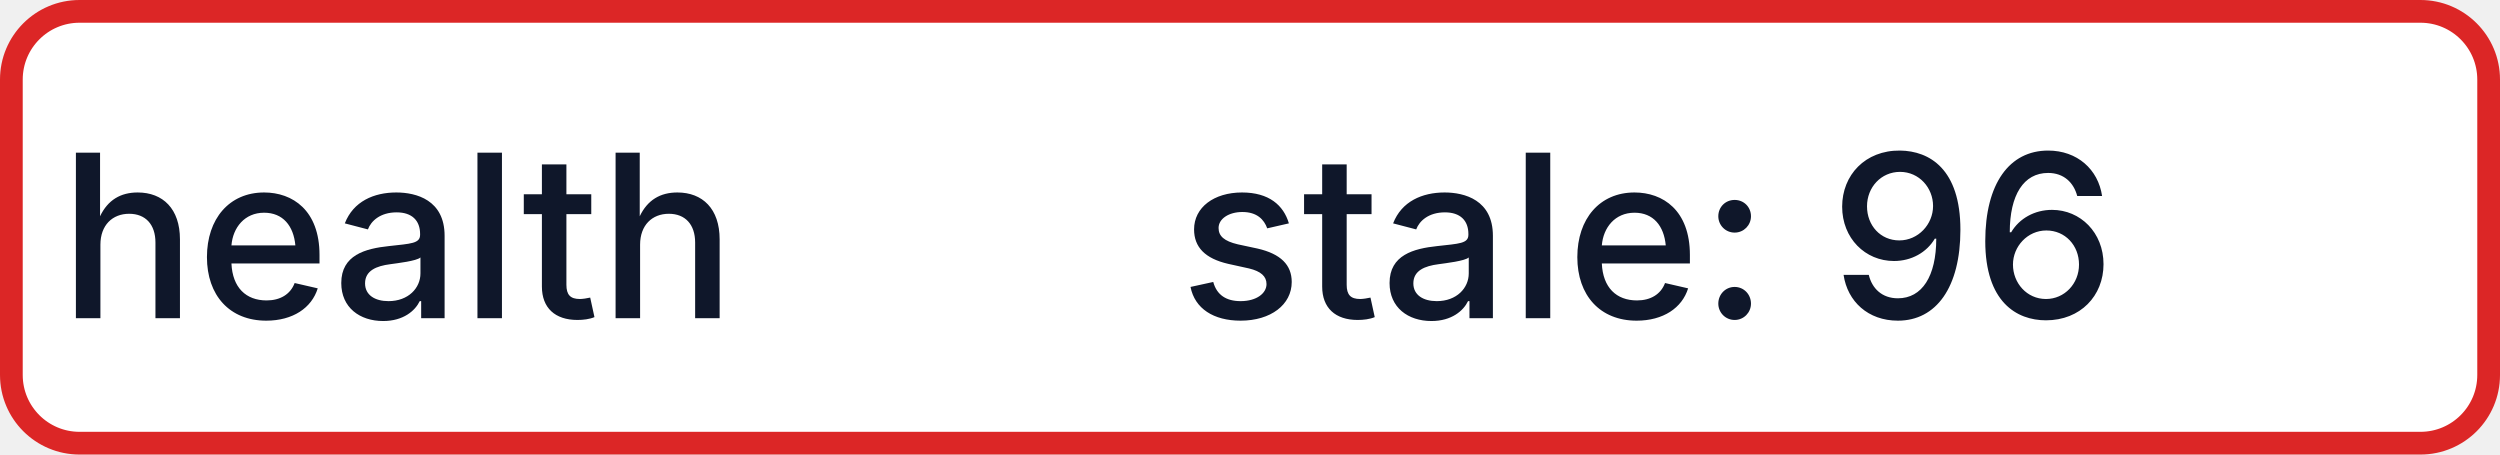
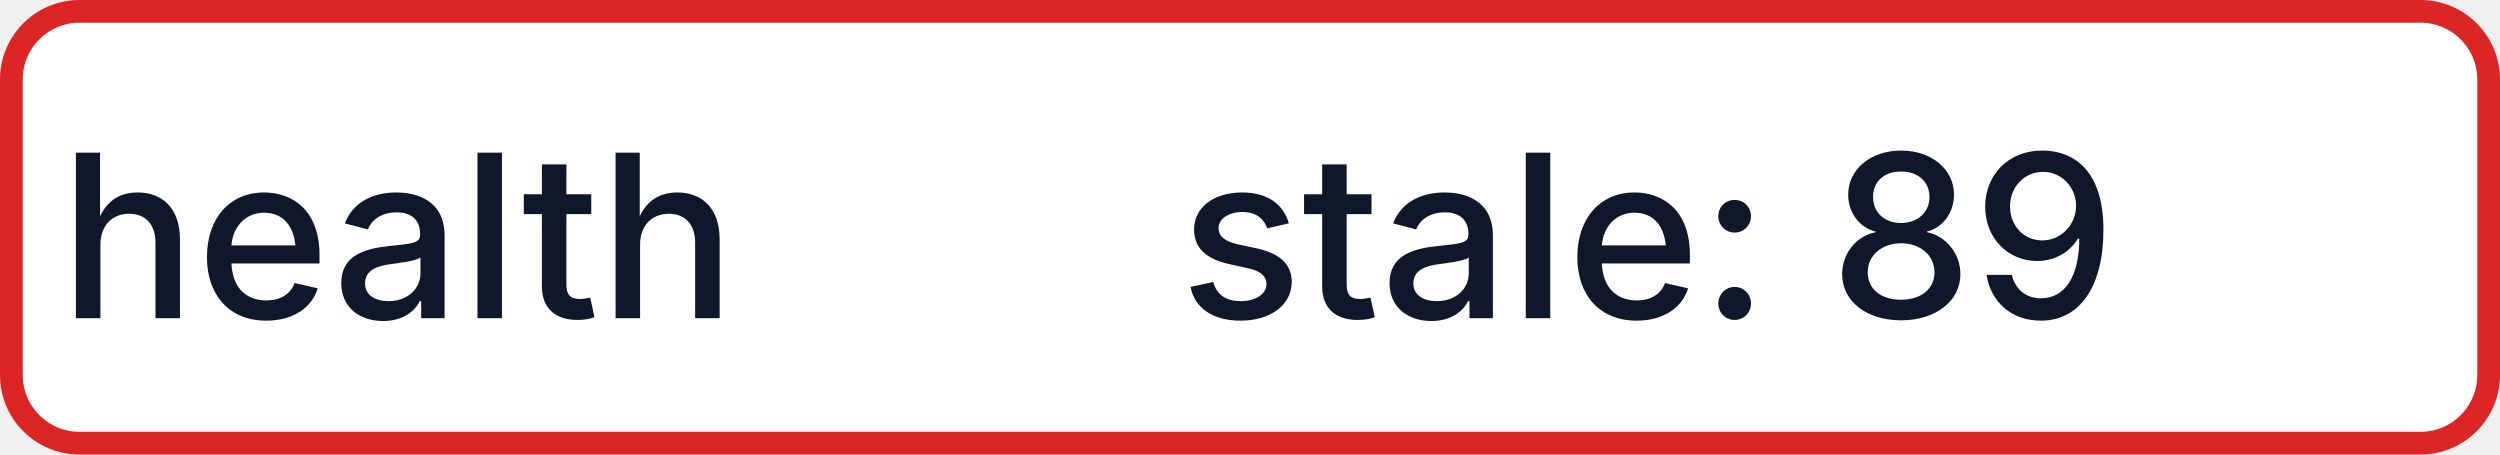
- <svg xmlns="http://www.w3.org/2000/svg" width="110" height="20" role="img" aria-label="health: stale: 96">
+ <svg xmlns="http://www.w3.org/2000/svg" width="110" height="20" role="img" aria-label="health: stale: 89">
  <rect x="0.5" y="0.5" width="109" height="19" rx="3" fill="#FFFFFF" stroke="#DC2626" stroke-width="1" />
  <g fill="#0F172A" text-anchor="middle" font-family="-apple-system,BlinkMacSystemFont,Segoe UI,sans-serif" font-size="10" font-weight="500">
    <text x="17.5" y="14">health</text>
-     <text x="72.5" y="14" textLength="68" lengthAdjust="spacingAndGlyphs">stale: 96</text>
+     <text x="72.5" y="14" textLength="68" lengthAdjust="spacingAndGlyphs">stale: 89</text>
  </g>
</svg>
